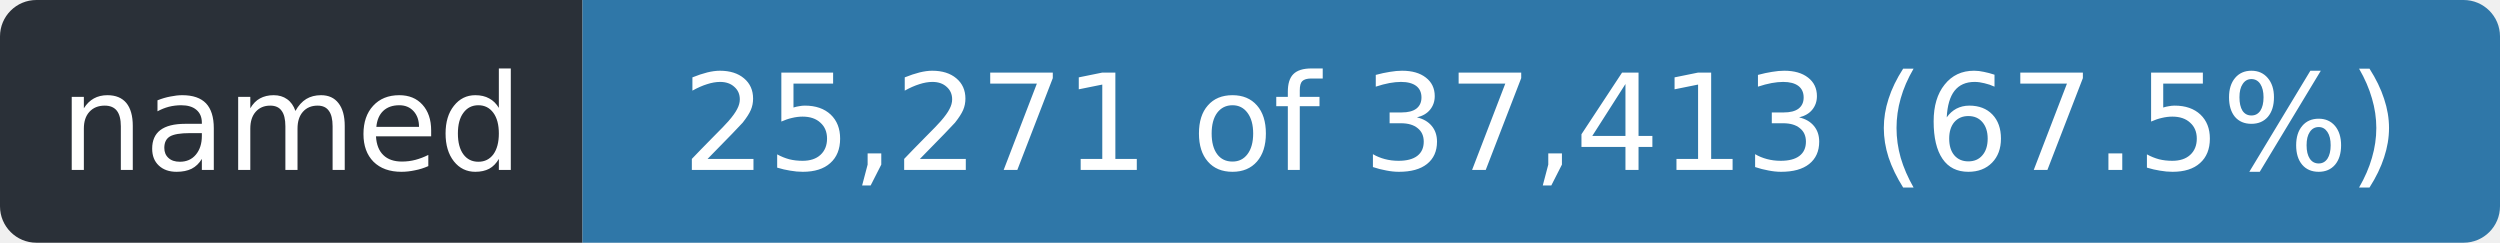
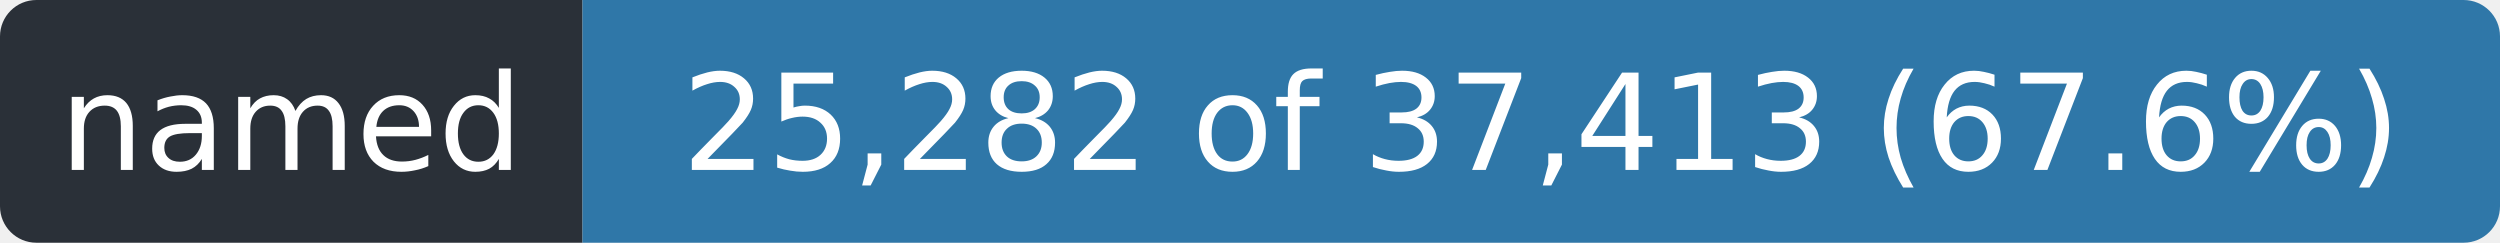
- <svg xmlns="http://www.w3.org/2000/svg" width="206" height="20" role="img" aria-label="named: 25,271 of 37,413 (67.5%)">
+ <svg xmlns="http://www.w3.org/2000/svg" width="206" height="20" role="img" aria-label="named: 25,282 of 37,413 (67.6%)">
  <clipPath id="r">
    <rect width="206" height="20" rx="3" />
  </clipPath>
  <g clip-path="url(#r)">
    <rect width="48" height="20" fill="#2a3038" />
    <rect x="48" width="158" height="20" fill="#2f77a8" />
  </g>
  <g fill="#fff" font-family="Verdana,Geneva,DejaVu Sans,sans-serif" font-size="11" text-anchor="middle">
    <text x="24.0" y="14" textLength="36">named</text>
-     <text x="127.0" y="14" textLength="146">25,271 of 37,413 (67.5%)</text>
+     <text x="127.0" y="14" textLength="146">25,282 of 37,413 (67.6%)</text>
  </g>
</svg>
